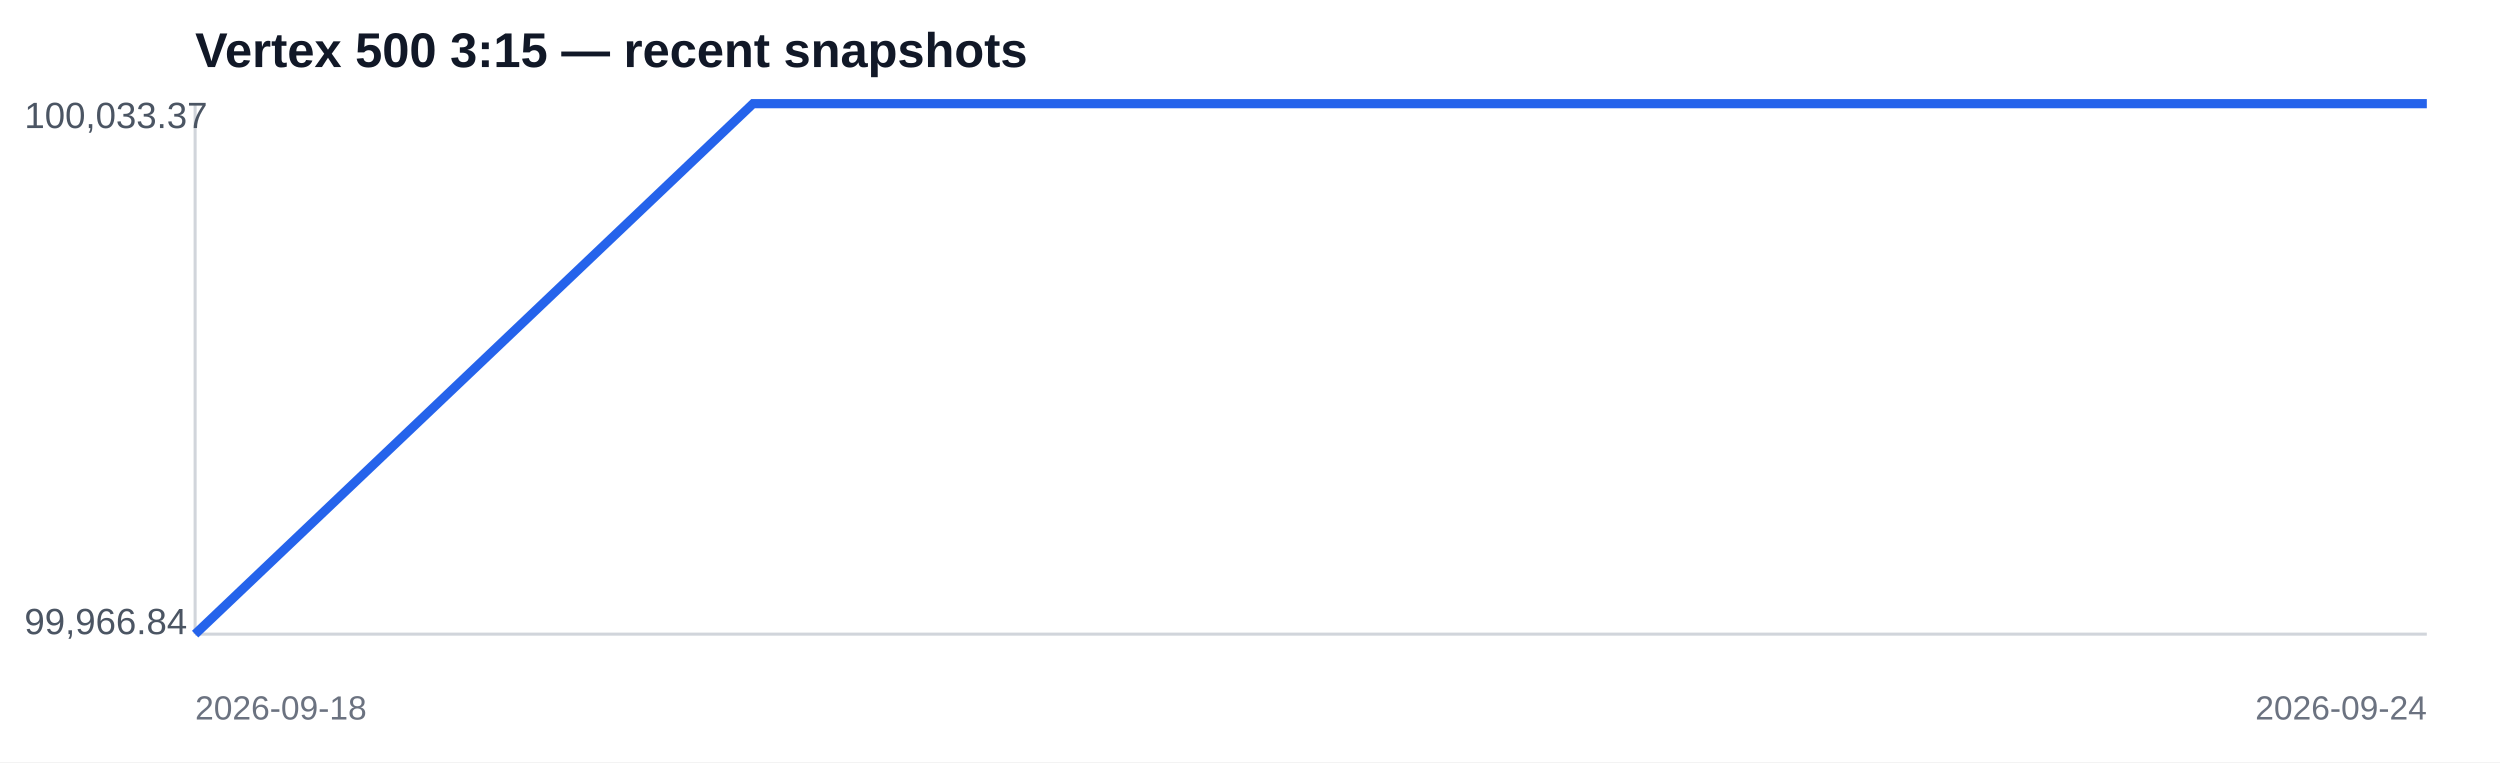
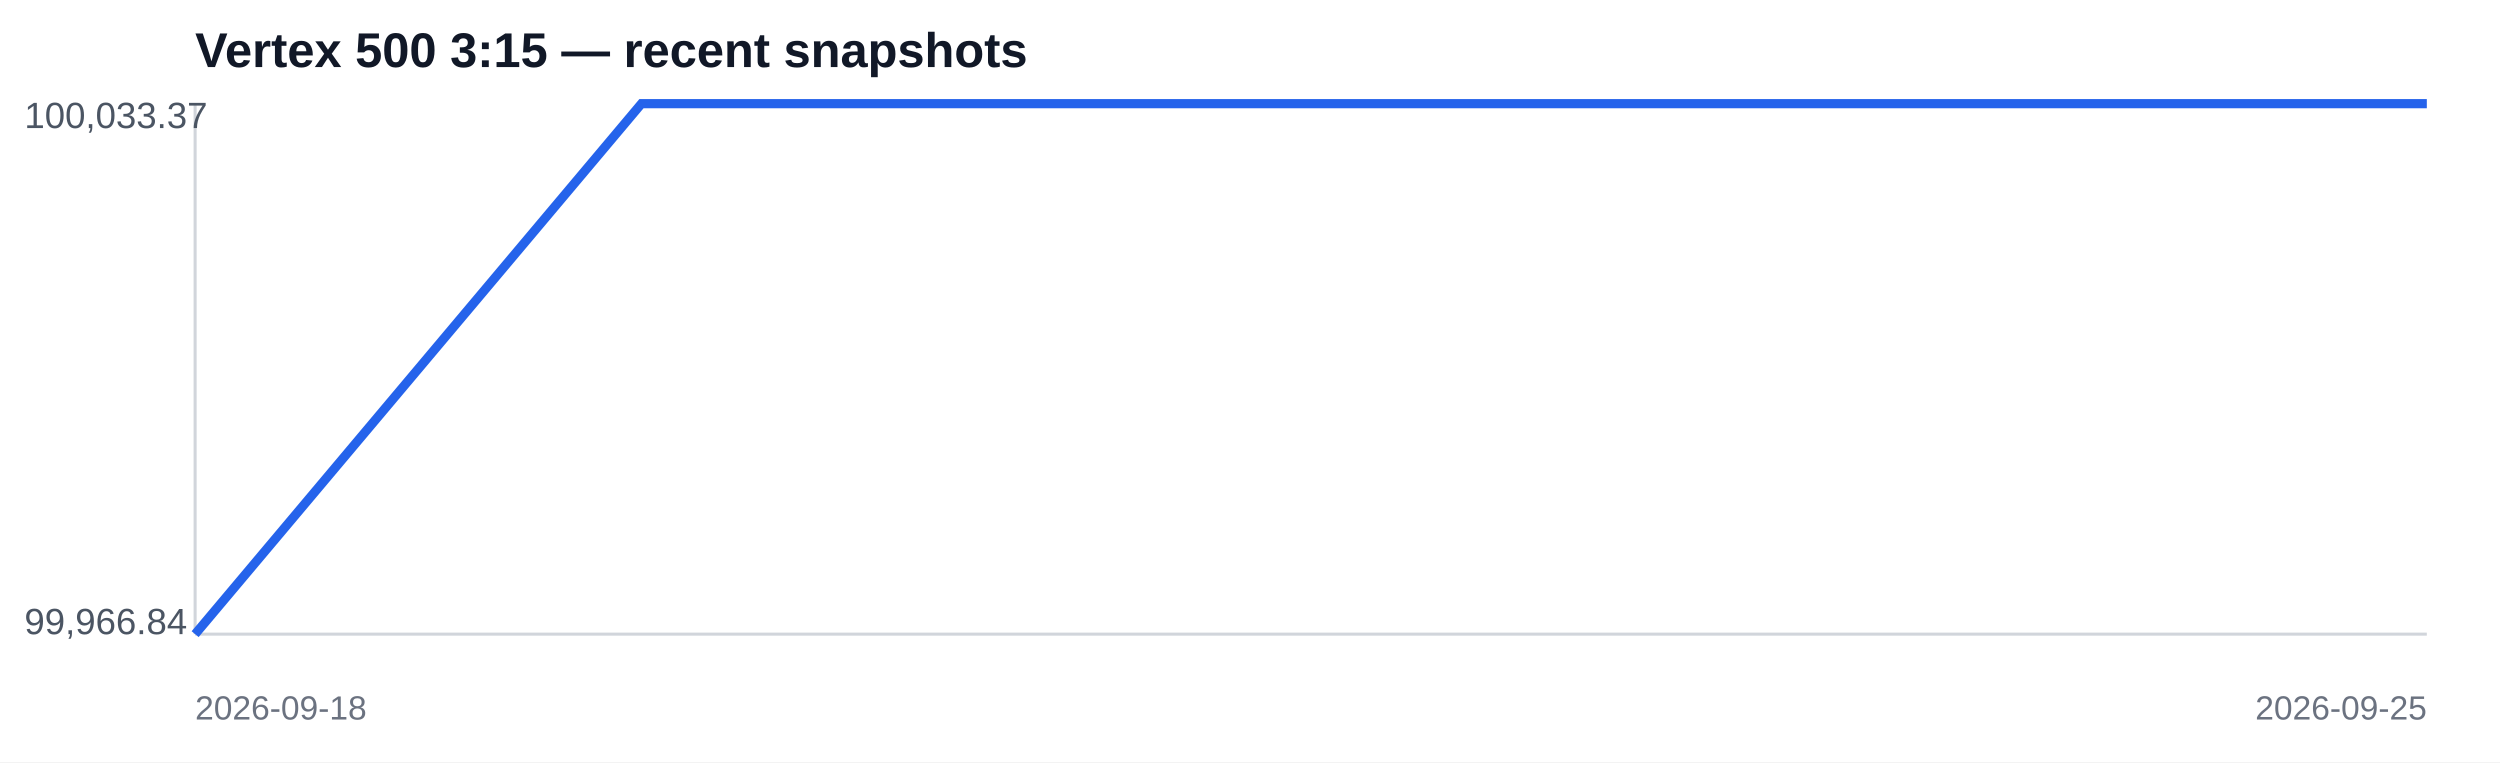
<svg xmlns="http://www.w3.org/2000/svg" width="820" height="250" viewBox="0 0 820 250">
  <rect width="100%" height="100%" fill="#ffffff" />
  <text x="64" y="22" font-family="Arial,sans-serif" font-size="16" font-weight="700" fill="#111827">Vertex 500 3:15 — recent snapshots</text>
  <line x1="64" y1="208" x2="796" y2="208" stroke="#d1d5db" />
  <line x1="64" y1="34" x2="64" y2="208" stroke="#d1d5db" />
-   <polyline fill="none" stroke="#2563eb" stroke-width="3" points="64.0,208.0 247.0,34.0 430.0,34.0 613.0,34.0 796.0,34.0" />
+   <polyline fill="none" stroke="#2563eb" stroke-width="3" points="64.0,208.0 210.4,34.0 356.8,34.0 503.2,34.0 649.6,34.0 796.0,34.0" />
  <text x="8" y="42" font-family="Arial,sans-serif" font-size="12" fill="#4b5563">100,033.37</text>
  <text x="8" y="208" font-family="Arial,sans-serif" font-size="12" fill="#4b5563">99,966.84</text>
  <text x="64" y="236" font-family="Arial,sans-serif" font-size="11" fill="#6b7280">2026-09-18</text>
-   <text x="796" y="236" text-anchor="end" font-family="Arial,sans-serif" font-size="11" fill="#6b7280">2026-09-24</text>
+   <text x="796" y="236" text-anchor="end" font-family="Arial,sans-serif" font-size="11" fill="#6b7280">2026-09-25</text>
</svg>
